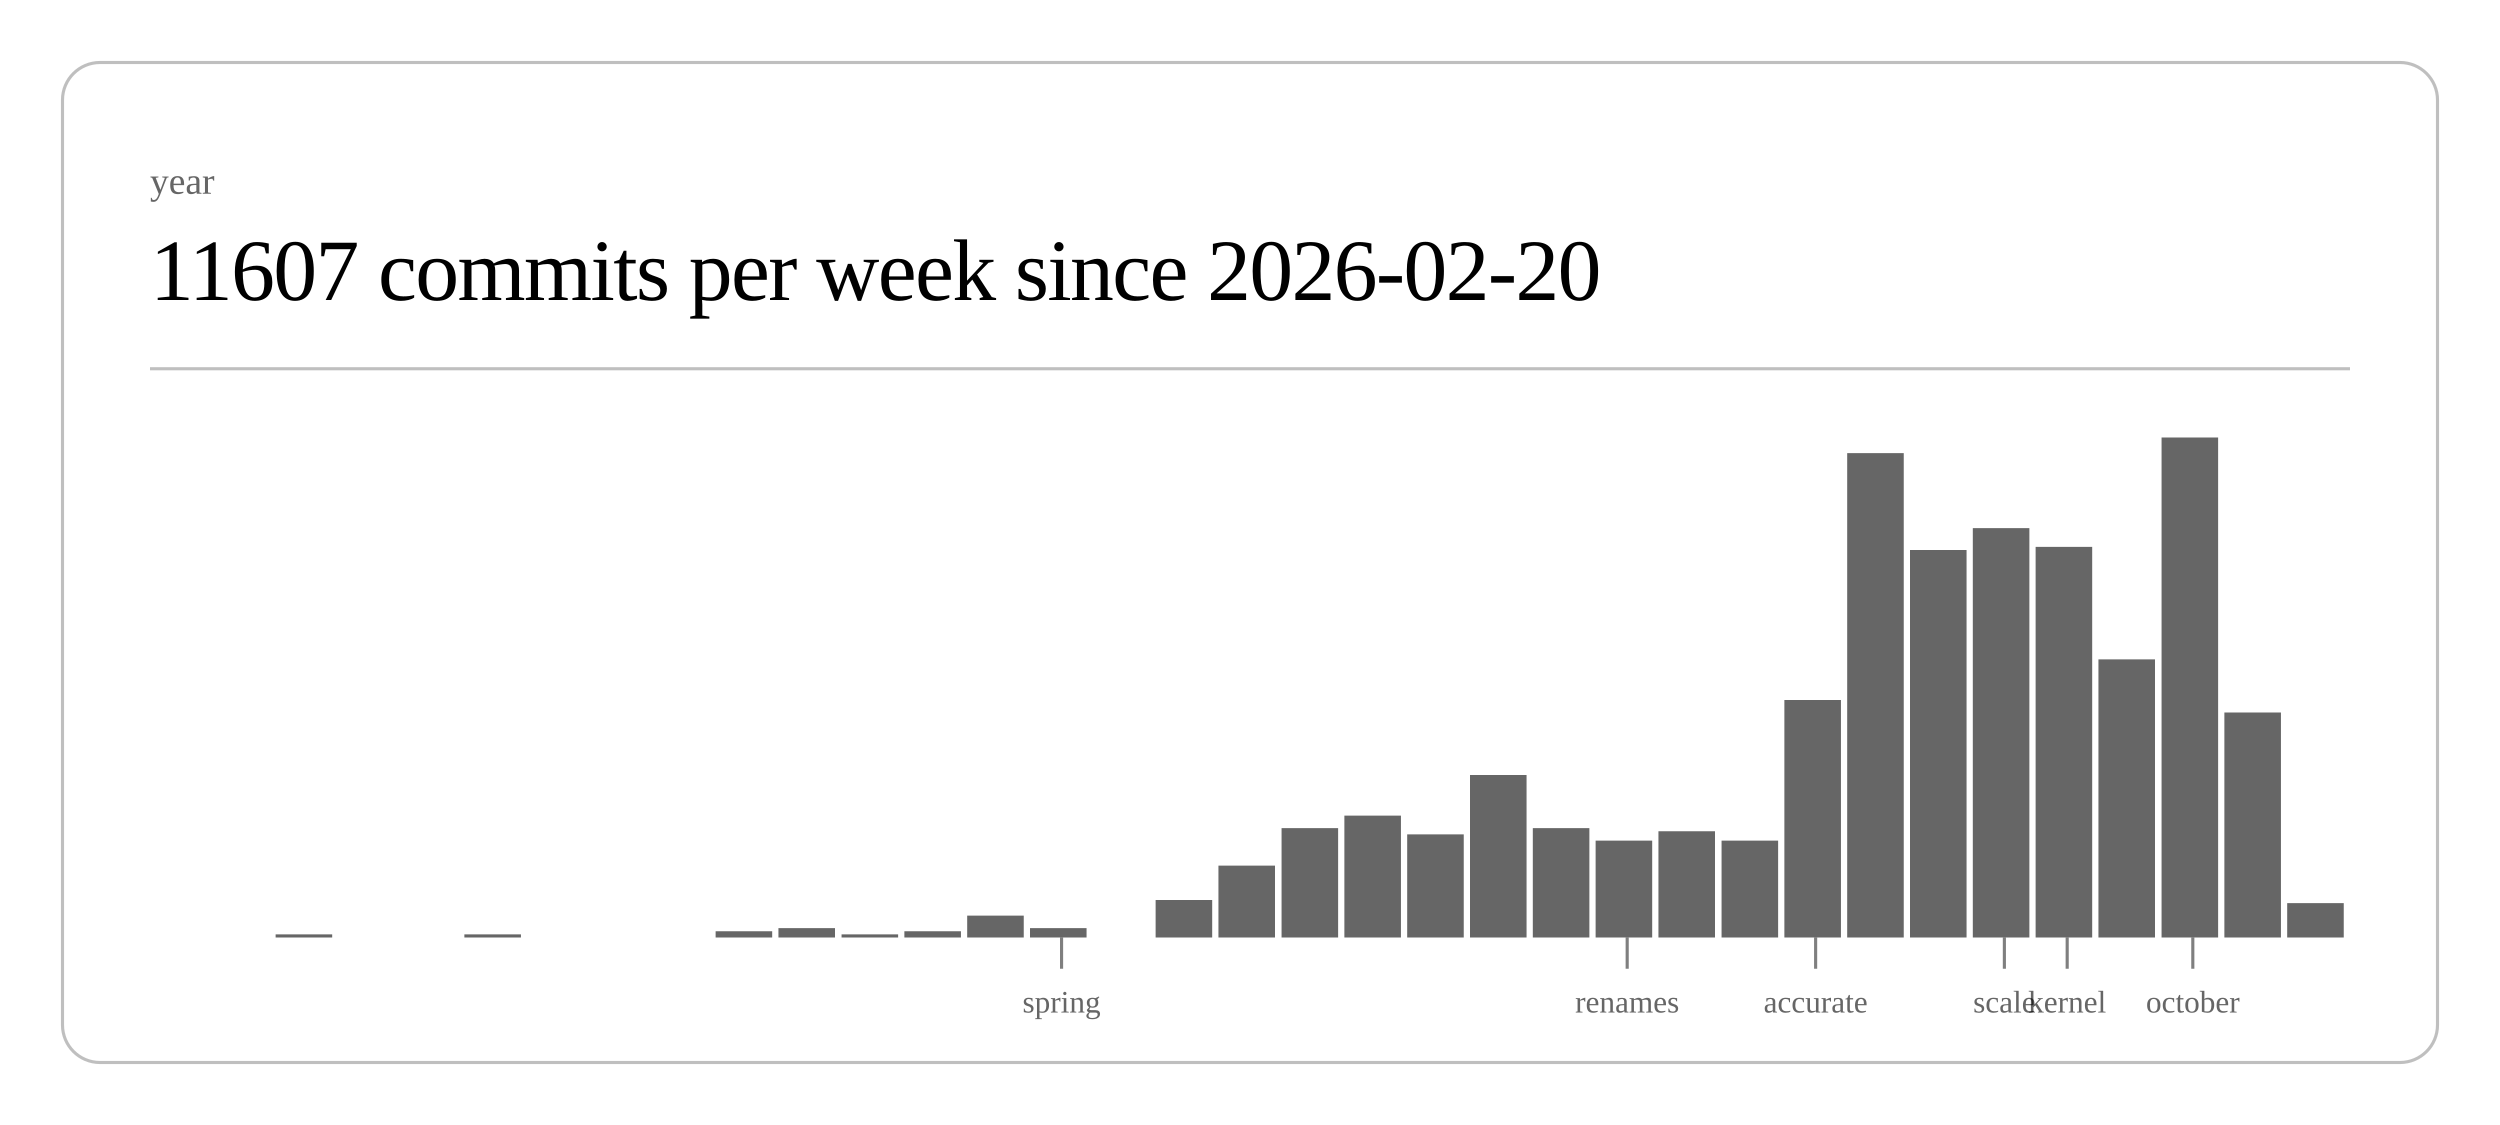
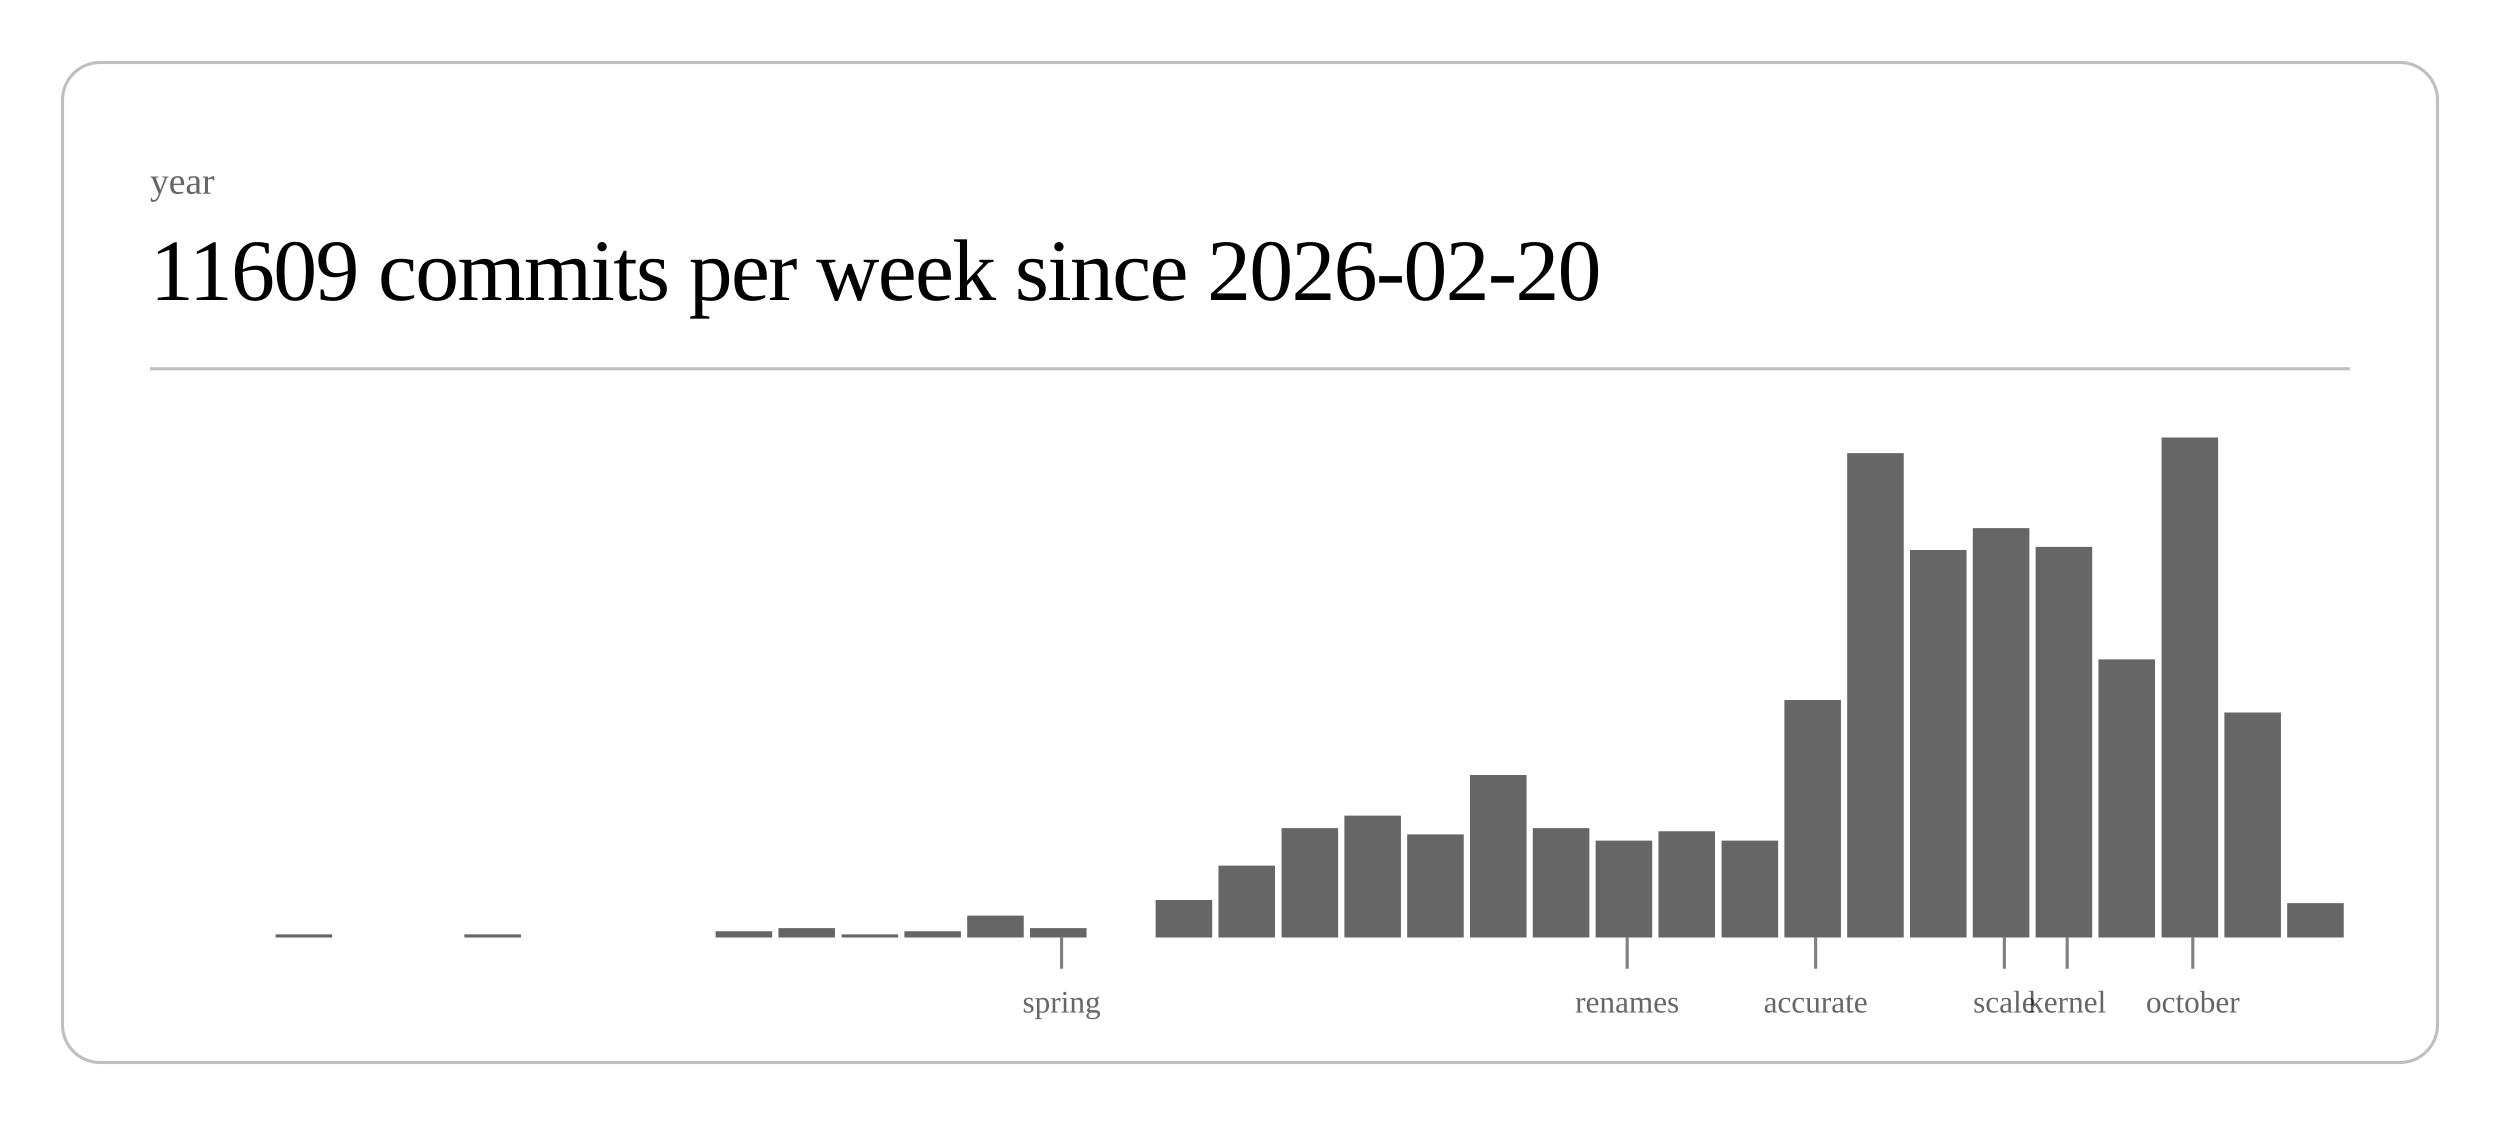
<svg xmlns="http://www.w3.org/2000/svg" class="post-header-svg" viewBox="0 0 800 360" width="800" height="360">
  <rect x="20" y="20" width="760" height="320" rx="12" ry="12" fill="none" stroke="currentColor" stroke-width="1" opacity="0.25" />
  <text fill="currentColor" x="48" y="62" font-size="12" opacity="0.6">year</text>
-   <text fill="currentColor" x="48" y="96" font-size="28" font-weight="300" letter-spacing="-0.5">11607 commits per week since 2026-02-20</text>
+   <text fill="currentColor" x="48" y="96" font-size="28" font-weight="300" letter-spacing="-0.5">11609 commits per week since 2026-02-20</text>
  <line stroke="currentColor" x1="48" y1="118" x2="752" y2="118" stroke-width="1" opacity="0.25" />
  <rect x="88.2" y="299" width="18.1" height="1" fill="currentColor" opacity="0.6" />
  <rect x="148.6" y="299" width="18.1" height="1" fill="currentColor" opacity="0.6" />
  <rect x="229.0" y="298" width="18.1" height="2" fill="currentColor" opacity="0.6" />
  <rect x="249.1" y="297" width="18.1" height="3" fill="currentColor" opacity="0.6" />
  <rect x="269.3" y="299" width="18.1" height="1" fill="currentColor" opacity="0.6" />
  <rect x="289.4" y="298" width="18.1" height="2" fill="currentColor" opacity="0.6" />
  <rect x="309.5" y="293" width="18.1" height="7" fill="currentColor" opacity="0.6" />
  <rect x="329.6" y="297" width="18.1" height="3" fill="currentColor" opacity="0.6" />
  <rect x="369.8" y="288" width="18.1" height="12" fill="currentColor" opacity="0.6" />
  <rect x="389.9" y="277" width="18.1" height="23" fill="currentColor" opacity="0.6" />
  <rect x="410.1" y="265" width="18.1" height="35" fill="currentColor" opacity="0.6" />
  <rect x="430.2" y="261" width="18.1" height="39" fill="currentColor" opacity="0.6" />
  <rect x="450.3" y="267" width="18.1" height="33" fill="currentColor" opacity="0.6" />
  <rect x="470.4" y="248" width="18.1" height="52" fill="currentColor" opacity="0.6" />
  <rect x="490.5" y="265" width="18.1" height="35" fill="currentColor" opacity="0.6" />
  <rect x="510.6" y="269" width="18.1" height="31" fill="currentColor" opacity="0.6" />
  <rect x="530.7" y="266" width="18.1" height="34" fill="currentColor" opacity="0.6" />
  <rect x="550.9" y="269" width="18.1" height="31" fill="currentColor" opacity="0.6" />
  <rect x="571.0" y="224" width="18.1" height="76" fill="currentColor" opacity="0.6" />
  <rect x="591.1" y="145" width="18.1" height="155" fill="currentColor" opacity="0.6" />
  <rect x="611.2" y="176" width="18.1" height="124" fill="currentColor" opacity="0.6" />
  <rect x="631.3" y="169" width="18.1" height="131" fill="currentColor" opacity="0.6" />
  <rect x="651.4" y="175" width="18.1" height="125" fill="currentColor" opacity="0.6" />
  <rect x="671.5" y="211" width="18.1" height="89" fill="currentColor" opacity="0.6" />
  <rect x="691.7" y="140" width="18.1" height="160" fill="currentColor" opacity="0.6" />
  <rect x="711.8" y="228" width="18.1" height="72" fill="currentColor" opacity="0.6" />
  <rect x="731.9" y="289" width="18.1" height="11" fill="currentColor" opacity="0.6" />
  <line stroke="currentColor" x1="339.7" y1="300" x2="339.7" y2="310" stroke-width="1" opacity="0.5" />
  <text fill="currentColor" x="339.7" y="324" font-size="10" opacity="0.6" text-anchor="middle">spring</text>
  <line stroke="currentColor" x1="520.7" y1="300" x2="520.7" y2="310" stroke-width="1" opacity="0.5" />
  <text fill="currentColor" x="520.7" y="324" font-size="10" opacity="0.6" text-anchor="middle">renames</text>
  <line stroke="currentColor" x1="581.0" y1="300" x2="581.0" y2="310" stroke-width="1" opacity="0.5" />
  <text fill="currentColor" x="581.0" y="324" font-size="10" opacity="0.6" text-anchor="middle">accurate</text>
  <line stroke="currentColor" x1="641.4" y1="300" x2="641.4" y2="310" stroke-width="1" opacity="0.5" />
  <text fill="currentColor" x="641.4" y="324" font-size="10" opacity="0.6" text-anchor="middle">scale</text>
  <line stroke="currentColor" x1="661.5" y1="300" x2="661.5" y2="310" stroke-width="1" opacity="0.5" />
  <text fill="currentColor" x="661.5" y="324" font-size="10" opacity="0.6" text-anchor="middle">kernel</text>
  <line stroke="currentColor" x1="701.7" y1="300" x2="701.7" y2="310" stroke-width="1" opacity="0.5" />
  <text fill="currentColor" x="701.7" y="324" font-size="10" opacity="0.6" text-anchor="middle">october</text>
</svg>
